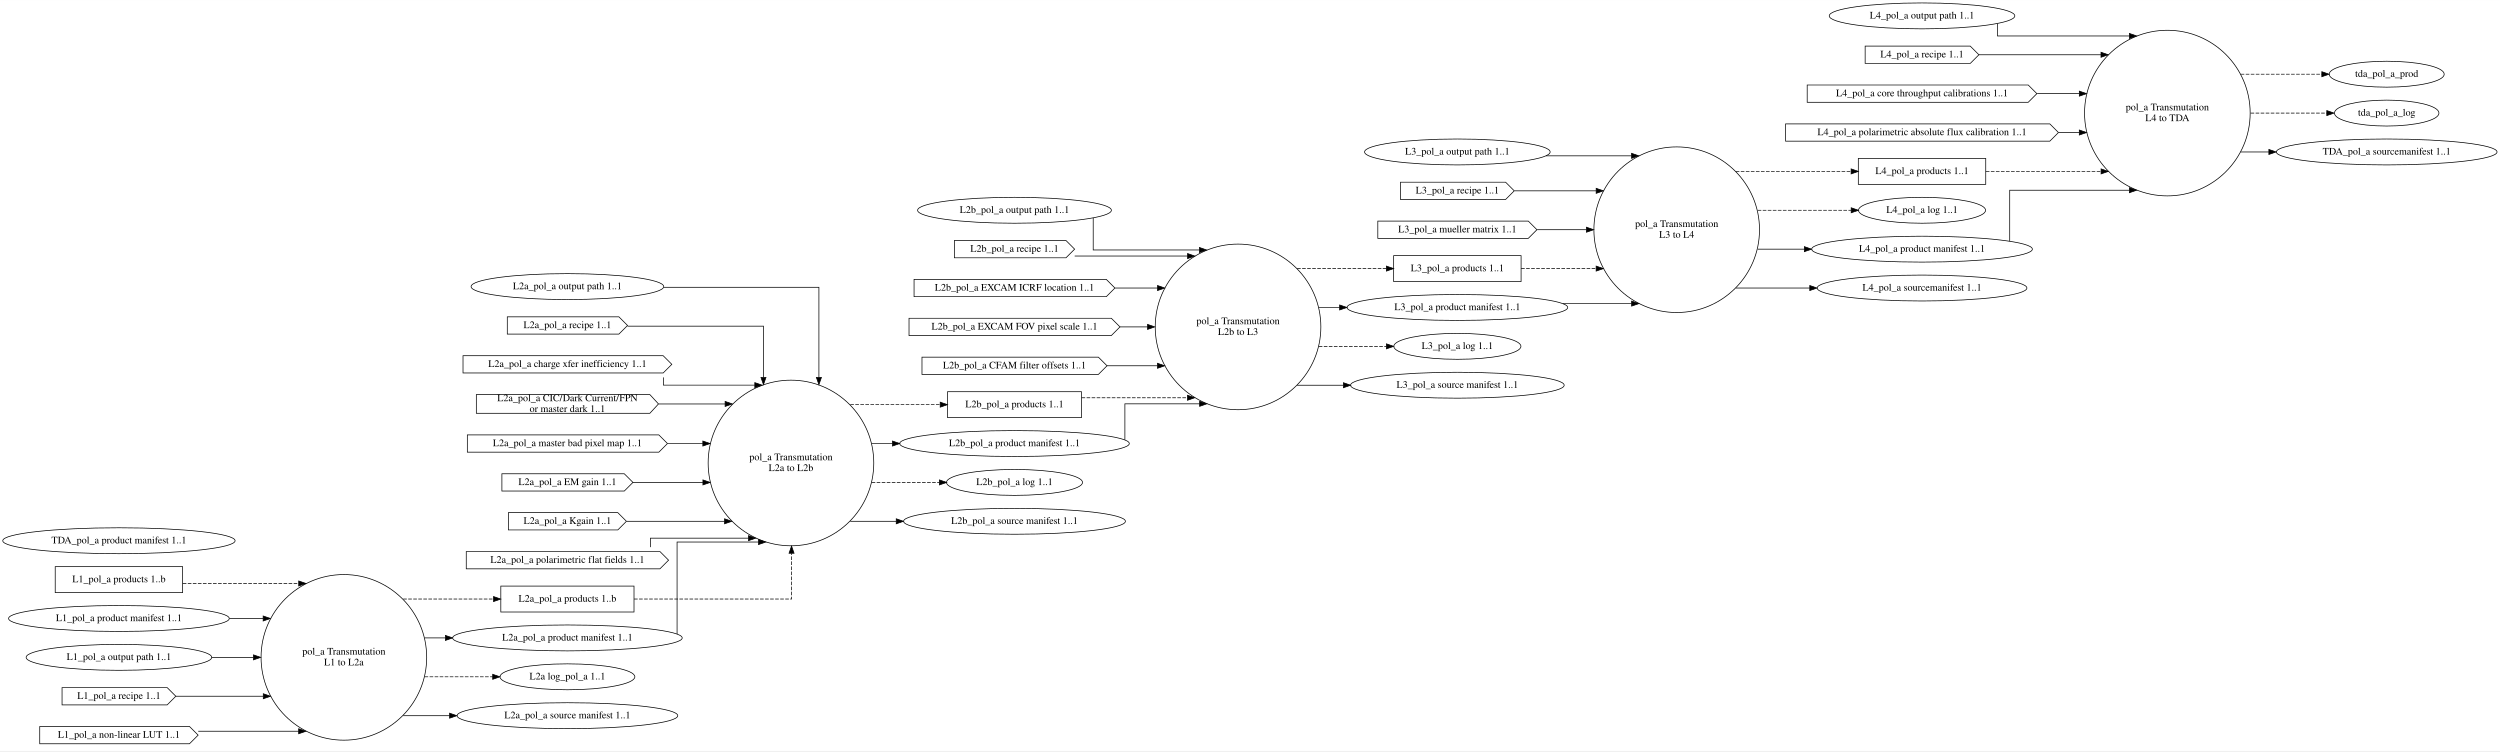
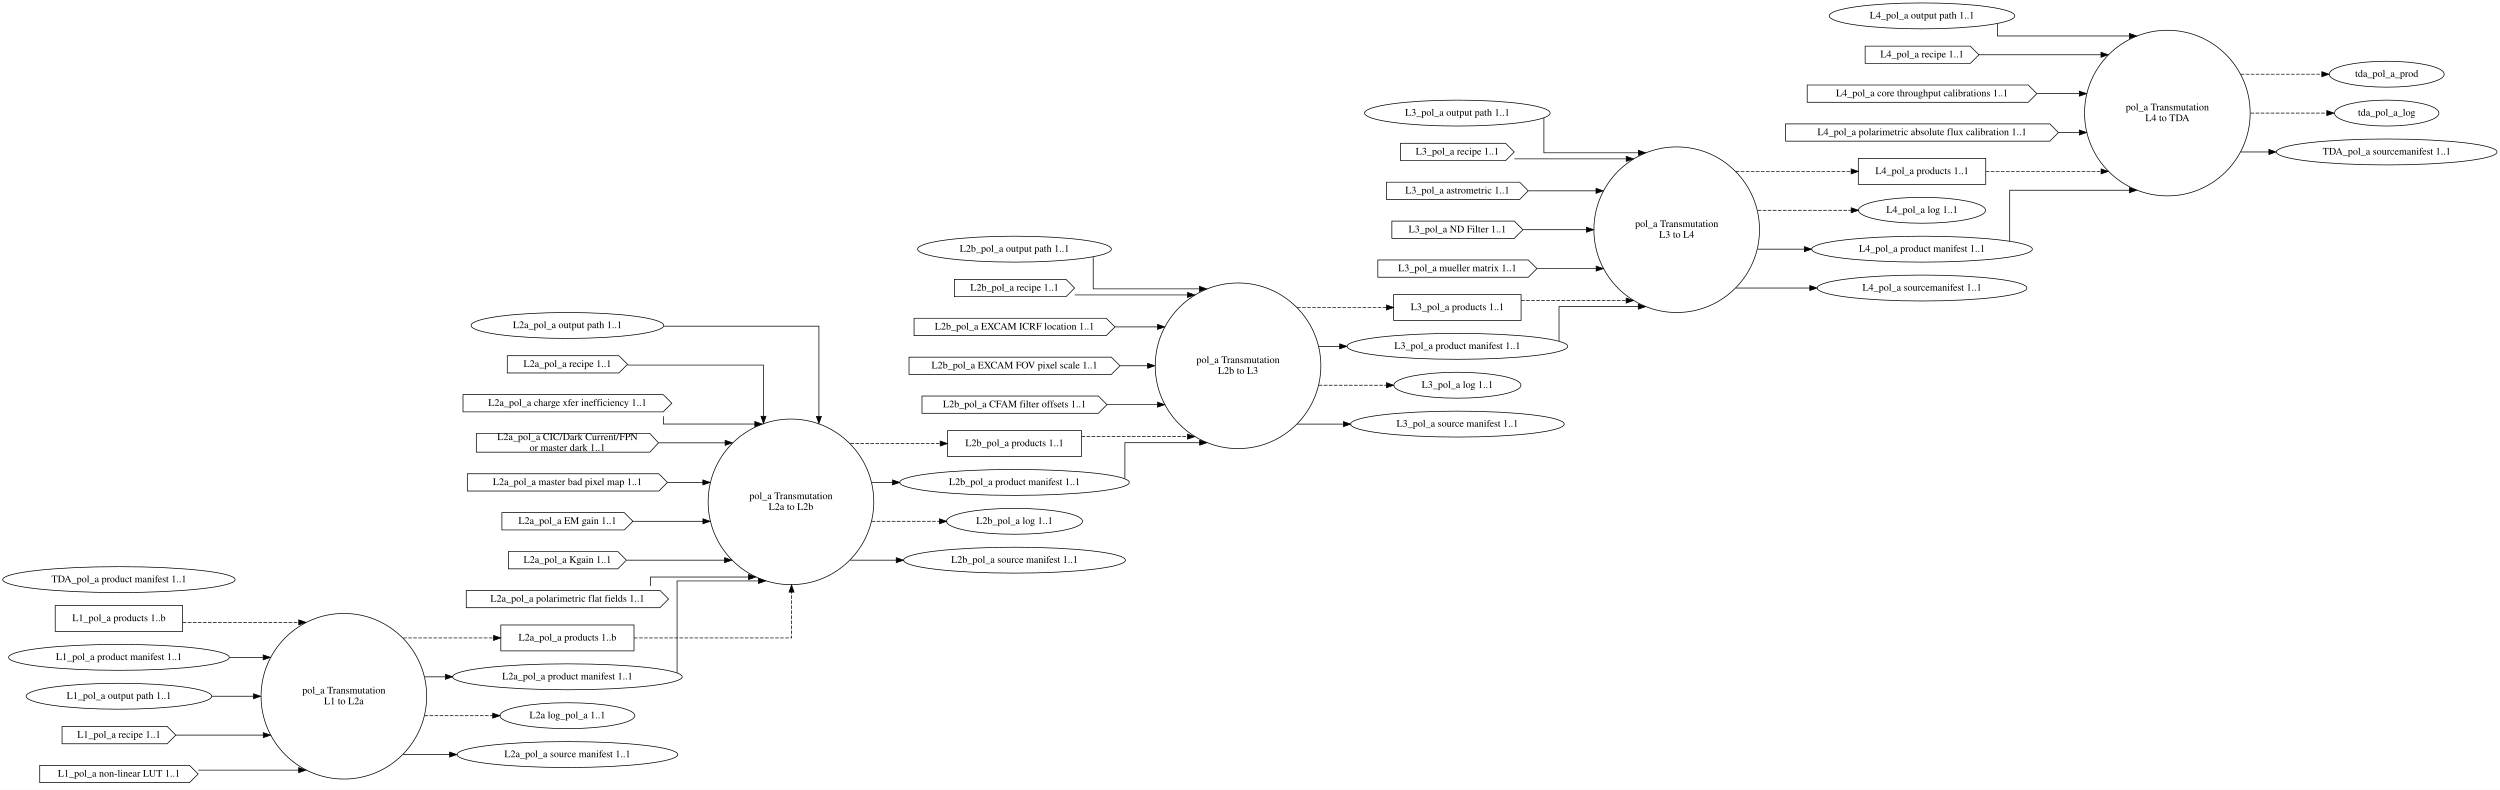
- <svg xmlns="http://www.w3.org/2000/svg" width="3472pt" height="1043pt" viewBox="0.00 0.00 3472.44 1043.00">
-   <g id="graph0" class="graph" transform="scale(1 1) rotate(0) translate(4 1039)">
-     <polygon fill="white" stroke="transparent" points="-4,4 -4,-1039 3468.44,-1039 3468.44,4 -4,4" />
+ <svg xmlns="http://www.w3.org/2000/svg" width="3472pt" height="1097pt" viewBox="0.00 0.00 3472.44 1097.00">
+   <g id="graph0" class="graph" transform="scale(1 1) rotate(0) translate(4 1093)">
+     <polygon fill="white" stroke="transparent" points="-4,4 -4,-1093 3468.44,-1093 3468.44,4 -4,4" />
    <g id="node1" class="node">
      <ellipse fill="none" stroke="black" cx="473.63" cy="-126" rx="115.02" ry="115.02" />
      <text text-anchor="middle" x="473.63" y="-129.8" font-family="Times,serif" font-size="14.00">pol_a Transmutation</text>
      <text text-anchor="middle" x="473.63" y="-114.8" font-family="Times,serif" font-size="14.00">L1 to L2a</text>
    </g>
    <g id="node11" class="node">
      <polygon fill="none" stroke="black" points="876.62,-225 691.62,-225 691.62,-189 876.62,-189 876.62,-225" />
      <text text-anchor="middle" x="784.12" y="-203.3" font-family="Times,serif" font-size="14.00">L2a_pol_a products 1..b</text>
    </g>
    <g id="edge6" class="edge">
      <path fill="none" stroke="black" stroke-dasharray="5,2" d="M556.02,-207C556.02,-207 681.48,-207 681.48,-207" />
      <polygon fill="black" stroke="black" points="681.48,-210.5 691.48,-207 681.48,-203.5 681.48,-210.5" />
    </g>
    <g id="node12" class="node">
      <ellipse fill="none" stroke="black" cx="784.12" cy="-153" rx="159.47" ry="18" />
      <text text-anchor="middle" x="784.12" y="-149.3" font-family="Times,serif" font-size="14.00">L2a_pol_a product manifest 1..1</text>
    </g>
    <g id="edge7" class="edge">
      <path fill="none" stroke="black" d="M585.73,-153C585.73,-153 614.64,-153 614.64,-153" />
      <polygon fill="black" stroke="black" points="614.64,-156.5 624.64,-153 614.64,-149.5 614.64,-156.5" />
    </g>
    <g id="node21" class="node">
      <ellipse fill="none" stroke="black" cx="784.12" cy="-99" rx="93.68" ry="18" />
      <text text-anchor="middle" x="784.12" y="-95.3" font-family="Times,serif" font-size="14.00">L2a log_pol_a 1..1</text>
    </g>
    <g id="edge8" class="edge">
      <path fill="none" stroke="black" stroke-dasharray="5,2" d="M585.73,-99C585.73,-99 680.35,-99 680.35,-99" />
      <polygon fill="black" stroke="black" points="680.35,-102.5 690.35,-99 680.35,-95.5 680.35,-102.5" />
    </g>
-     <g id="node46" class="node">
+     <g id="node48" class="node">
      <ellipse fill="none" stroke="black" cx="784.12" cy="-45" rx="153.27" ry="18" />
      <text text-anchor="middle" x="784.12" y="-41.3" font-family="Times,serif" font-size="14.00">L2a_pol_a source manifest 1..1</text>
    </g>
-     <g id="edge48" class="edge">
+     <g id="edge50" class="edge">
      <path fill="none" stroke="black" d="M556.02,-45C556.02,-45 620.47,-45 620.47,-45" />
      <polygon fill="black" stroke="black" points="620.47,-48.5 630.47,-45 620.47,-41.5 620.47,-48.5" />
    </g>
    <g id="node2" class="node">
      <ellipse fill="none" stroke="black" cx="1094.62" cy="-396" rx="115.02" ry="115.02" />
      <text text-anchor="middle" x="1094.62" y="-399.8" font-family="Times,serif" font-size="14.00">pol_a Transmutation</text>
      <text text-anchor="middle" x="1094.62" y="-384.8" font-family="Times,serif" font-size="14.00">L2a to L2b</text>
    </g>
    <g id="node22" class="node">
      <polygon fill="none" stroke="black" points="1498.11,-495 1312.11,-495 1312.11,-459 1498.11,-459 1498.11,-495" />
      <text text-anchor="middle" x="1405.11" y="-473.3" font-family="Times,serif" font-size="14.00">L2b_pol_a products 1..1</text>
    </g>
    <g id="edge18" class="edge">
      <path fill="none" stroke="black" stroke-dasharray="5,2" d="M1177.01,-477C1177.01,-477 1301.91,-477 1301.91,-477" />
      <polygon fill="black" stroke="black" points="1301.91,-480.5 1311.91,-477 1301.91,-473.5 1301.91,-480.5" />
    </g>
    <g id="node23" class="node">
      <ellipse fill="none" stroke="black" cx="1405.11" cy="-423" rx="159.47" ry="18" />
      <text text-anchor="middle" x="1405.11" y="-419.3" font-family="Times,serif" font-size="14.00">L2b_pol_a product manifest 1..1</text>
    </g>
    <g id="edge19" class="edge">
      <path fill="none" stroke="black" d="M1206.71,-423C1206.71,-423 1235.63,-423 1235.63,-423" />
      <polygon fill="black" stroke="black" points="1235.63,-426.5 1245.63,-423 1235.63,-419.5 1235.63,-426.5" />
    </g>
    <g id="node29" class="node">
      <ellipse fill="none" stroke="black" cx="1405.11" cy="-369" rx="94.48" ry="18" />
      <text text-anchor="middle" x="1405.11" y="-365.3" font-family="Times,serif" font-size="14.00">L2b_pol_a log 1..1</text>
    </g>
    <g id="edge20" class="edge">
      <path fill="none" stroke="black" stroke-dasharray="5,2" d="M1206.71,-369C1206.71,-369 1300.83,-369 1300.83,-369" />
      <polygon fill="black" stroke="black" points="1300.83,-372.5 1310.83,-369 1300.83,-365.5 1300.83,-372.5" />
    </g>
-     <g id="node47" class="node">
+     <g id="node49" class="node">
      <ellipse fill="none" stroke="black" cx="1405.11" cy="-315" rx="154.07" ry="18" />
      <text text-anchor="middle" x="1405.11" y="-311.3" font-family="Times,serif" font-size="14.00">L2b_pol_a source manifest 1..1</text>
    </g>
-     <g id="edge49" class="edge">
+     <g id="edge51" class="edge">
      <path fill="none" stroke="black" d="M1177.01,-315C1177.01,-315 1240.86,-315 1240.86,-315" />
      <polygon fill="black" stroke="black" points="1240.86,-318.5 1250.86,-315 1240.86,-311.5 1240.86,-318.5" />
    </g>
    <g id="node3" class="node">
      <ellipse fill="none" stroke="black" cx="1715.61" cy="-585" rx="115.02" ry="115.02" />
      <text text-anchor="middle" x="1715.61" y="-588.8" font-family="Times,serif" font-size="14.00">pol_a Transmutation</text>
      <text text-anchor="middle" x="1715.61" y="-573.8" font-family="Times,serif" font-size="14.00">L2b to L3</text>
    </g>
    <g id="node30" class="node">
      <polygon fill="none" stroke="black" points="2108.75,-684 1931.75,-684 1931.75,-648 2108.75,-648 2108.75,-684" />
      <text text-anchor="middle" x="2020.25" y="-662.3" font-family="Times,serif" font-size="14.00">L3_pol_a products 1..1</text>
    </g>
    <g id="edge29" class="edge">
      <path fill="none" stroke="black" stroke-dasharray="5,2" d="M1797.65,-666C1797.65,-666 1921.65,-666 1921.65,-666" />
      <polygon fill="black" stroke="black" points="1921.65,-669.5 1931.65,-666 1921.65,-662.5 1921.65,-669.5" />
    </g>
    <g id="node32" class="node">
      <ellipse fill="none" stroke="black" cx="2020.25" cy="-612" rx="153.27" ry="18" />
      <text text-anchor="middle" x="2020.25" y="-608.3" font-family="Times,serif" font-size="14.00">L3_pol_a product manifest 1..1</text>
    </g>
    <g id="edge30" class="edge">
      <path fill="none" stroke="black" d="M1827.75,-612C1827.75,-612 1856.74,-612 1856.74,-612" />
      <polygon fill="black" stroke="black" points="1856.74,-615.5 1866.74,-612 1856.74,-608.5 1856.74,-615.5" />
    </g>
-     <g id="node35" class="node">
+     <g id="node37" class="node">
      <ellipse fill="none" stroke="black" cx="2020.25" cy="-558" rx="88.28" ry="18" />
      <text text-anchor="middle" x="2020.25" y="-554.3" font-family="Times,serif" font-size="14.00">L3_pol_a log 1..1</text>
    </g>
    <g id="edge31" class="edge">
      <path fill="none" stroke="black" stroke-dasharray="5,2" d="M1827.75,-558C1827.75,-558 1921.69,-558 1921.69,-558" />
      <polygon fill="black" stroke="black" points="1921.69,-561.5 1931.69,-558 1921.69,-554.5 1921.69,-561.5" />
    </g>
-     <g id="node48" class="node">
+     <g id="node50" class="node">
      <ellipse fill="none" stroke="black" cx="2020.25" cy="-504" rx="148.37" ry="18" />
      <text text-anchor="middle" x="2020.25" y="-500.3" font-family="Times,serif" font-size="14.00">L3_pol_a source manifest 1..1</text>
    </g>
-     <g id="edge50" class="edge">
+     <g id="edge52" class="edge">
      <path fill="none" stroke="black" d="M1797.65,-504C1797.65,-504 1861.97,-504 1861.97,-504" />
      <polygon fill="black" stroke="black" points="1861.97,-507.5 1871.97,-504 1861.97,-500.5 1861.97,-507.5" />
    </g>
    <g id="node4" class="node">
-       <ellipse fill="none" stroke="black" cx="2324.9" cy="-720" rx="115.02" ry="115.02" />
-       <text text-anchor="middle" x="2324.9" y="-723.8" font-family="Times,serif" font-size="14.00">pol_a Transmutation</text>
-       <text text-anchor="middle" x="2324.9" y="-708.8" font-family="Times,serif" font-size="14.00">L3 to L4</text>
-     </g>
-     <g id="node36" class="node">
-       <polygon fill="none" stroke="black" points="2754.15,-819 2577.15,-819 2577.15,-783 2754.15,-783 2754.15,-819" />
-       <text text-anchor="middle" x="2665.65" y="-797.3" font-family="Times,serif" font-size="14.00">L4_pol_a products 1..1</text>
-     </g>
-     <g id="edge37" class="edge">
-       <path fill="none" stroke="black" stroke-dasharray="5,2" d="M2406.95,-801C2406.95,-801 2567.15,-801 2567.15,-801" />
-       <polygon fill="black" stroke="black" points="2567.15,-804.5 2577.15,-801 2567.15,-797.5 2567.15,-804.5" />
-     </g>
-     <g id="node37" class="node">
-       <ellipse fill="none" stroke="black" cx="2665.65" cy="-747" rx="88.28" ry="18" />
-       <text text-anchor="middle" x="2665.65" y="-743.3" font-family="Times,serif" font-size="14.00">L4_pol_a log 1..1</text>
-     </g>
-     <g id="edge38" class="edge">
-       <path fill="none" stroke="black" stroke-dasharray="5,2" d="M2437.42,-747C2437.42,-747 2567.26,-747 2567.26,-747" />
-       <polygon fill="black" stroke="black" points="2567.26,-750.5 2577.26,-747 2567.26,-743.5 2567.26,-750.5" />
+       <ellipse fill="none" stroke="black" cx="2324.9" cy="-774" rx="115.02" ry="115.02" />
+       <text text-anchor="middle" x="2324.9" y="-777.8" font-family="Times,serif" font-size="14.00">pol_a Transmutation</text>
+       <text text-anchor="middle" x="2324.9" y="-762.8" font-family="Times,serif" font-size="14.00">L3 to L4</text>
    </g>
    <g id="node38" class="node">
-       <ellipse fill="none" stroke="black" cx="2665.65" cy="-693" rx="153.27" ry="18" />
-       <text text-anchor="middle" x="2665.65" y="-689.3" font-family="Times,serif" font-size="14.00">L4_pol_a product manifest 1..1</text>
+       <polygon fill="none" stroke="black" points="2754.15,-873 2577.15,-873 2577.15,-837 2754.15,-837 2754.15,-873" />
+       <text text-anchor="middle" x="2665.65" y="-851.3" font-family="Times,serif" font-size="14.00">L4_pol_a products 1..1</text>
    </g>
    <g id="edge39" class="edge">
-       <path fill="none" stroke="black" d="M2437.42,-693C2437.42,-693 2502.2,-693 2502.2,-693" />
-       <polygon fill="black" stroke="black" points="2502.2,-696.5 2512.2,-693 2502.2,-689.5 2502.2,-696.5" />
-     </g>
-     <g id="node49" class="node">
-       <ellipse fill="none" stroke="black" cx="2665.65" cy="-639" rx="145.67" ry="18" />
-       <text text-anchor="middle" x="2665.65" y="-635.3" font-family="Times,serif" font-size="14.00">L4_pol_a sourcemanifest 1..1</text>
-     </g>
-     <g id="edge51" class="edge">
-       <path fill="none" stroke="black" d="M2406.95,-639C2406.95,-639 2509.73,-639 2509.73,-639" />
-       <polygon fill="black" stroke="black" points="2509.73,-642.5 2519.73,-639 2509.73,-635.5 2509.73,-642.5" />
+       <path fill="none" stroke="black" stroke-dasharray="5,2" d="M2406.95,-855C2406.95,-855 2567.15,-855 2567.15,-855" />
+       <polygon fill="black" stroke="black" points="2567.15,-858.5 2577.15,-855 2567.15,-851.5 2567.15,-858.5" />
+     </g>
+     <g id="node39" class="node">
+       <ellipse fill="none" stroke="black" cx="2665.65" cy="-801" rx="88.28" ry="18" />
+       <text text-anchor="middle" x="2665.65" y="-797.3" font-family="Times,serif" font-size="14.00">L4_pol_a log 1..1</text>
+     </g>
+     <g id="edge40" class="edge">
+       <path fill="none" stroke="black" stroke-dasharray="5,2" d="M2437.42,-801C2437.42,-801 2567.26,-801 2567.26,-801" />
+       <polygon fill="black" stroke="black" points="2567.26,-804.5 2577.26,-801 2567.26,-797.5 2567.26,-804.5" />
+     </g>
+     <g id="node40" class="node">
+       <ellipse fill="none" stroke="black" cx="2665.65" cy="-747" rx="153.27" ry="18" />
+       <text text-anchor="middle" x="2665.65" y="-743.3" font-family="Times,serif" font-size="14.00">L4_pol_a product manifest 1..1</text>
+     </g>
+     <g id="edge41" class="edge">
+       <path fill="none" stroke="black" d="M2437.42,-747C2437.42,-747 2502.2,-747 2502.2,-747" />
+       <polygon fill="black" stroke="black" points="2502.2,-750.5 2512.2,-747 2502.2,-743.5 2502.2,-750.5" />
+     </g>
+     <g id="node51" class="node">
+       <ellipse fill="none" stroke="black" cx="2665.65" cy="-693" rx="145.67" ry="18" />
+       <text text-anchor="middle" x="2665.65" y="-689.3" font-family="Times,serif" font-size="14.00">L4_pol_a sourcemanifest 1..1</text>
+     </g>
+     <g id="edge53" class="edge">
+       <path fill="none" stroke="black" d="M2406.95,-693C2406.95,-693 2509.73,-693 2509.73,-693" />
+       <polygon fill="black" stroke="black" points="2509.73,-696.5 2519.73,-693 2509.73,-689.5 2509.73,-696.5" />
    </g>
    <g id="node5" class="node">
-       <ellipse fill="none" stroke="black" cx="3006.41" cy="-882" rx="115.02" ry="115.02" />
-       <text text-anchor="middle" x="3006.41" y="-885.8" font-family="Times,serif" font-size="14.00">pol_a Transmutation</text>
-       <text text-anchor="middle" x="3006.41" y="-870.8" font-family="Times,serif" font-size="14.00">L4 to TDA</text>
-     </g>
-     <g id="node44" class="node">
-       <ellipse fill="none" stroke="black" cx="3311.06" cy="-936" rx="79.89" ry="18" />
-       <text text-anchor="middle" x="3311.06" y="-932.3" font-family="Times,serif" font-size="14.00">tda_pol_a_prod</text>
-     </g>
-     <g id="edge46" class="edge">
-       <path fill="none" stroke="black" stroke-dasharray="5,2" d="M3108.28,-936C3108.28,-936 3220.97,-936 3220.97,-936" />
-       <polygon fill="black" stroke="black" points="3220.97,-939.5 3230.97,-936 3220.97,-932.5 3220.97,-939.5" />
-     </g>
-     <g id="node45" class="node">
-       <ellipse fill="none" stroke="black" cx="3311.06" cy="-882" rx="72.59" ry="18" />
-       <text text-anchor="middle" x="3311.06" y="-878.3" font-family="Times,serif" font-size="14.00">tda_pol_a_log</text>
-     </g>
-     <g id="edge47" class="edge">
-       <path fill="none" stroke="black" stroke-dasharray="5,2" d="M3122.02,-882C3122.02,-882 3227.87,-882 3227.87,-882" />
-       <polygon fill="black" stroke="black" points="3227.87,-885.5 3237.87,-882 3227.87,-878.5 3227.87,-885.5" />
-     </g>
-     <g id="node50" class="node">
-       <ellipse fill="none" stroke="black" cx="3311.06" cy="-828" rx="153.27" ry="18" />
-       <text text-anchor="middle" x="3311.06" y="-824.3" font-family="Times,serif" font-size="14.00">TDA_pol_a sourcemanifest 1..1</text>
-     </g>
-     <g id="edge52" class="edge">
-       <path fill="none" stroke="black" d="M3108.28,-828C3108.28,-828 3147.42,-828 3147.42,-828" />
-       <polygon fill="black" stroke="black" points="3147.42,-831.5 3157.42,-828 3147.42,-824.5 3147.42,-831.5" />
+       <ellipse fill="none" stroke="black" cx="3006.41" cy="-936" rx="115.02" ry="115.02" />
+       <text text-anchor="middle" x="3006.41" y="-939.8" font-family="Times,serif" font-size="14.00">pol_a Transmutation</text>
+       <text text-anchor="middle" x="3006.41" y="-924.8" font-family="Times,serif" font-size="14.00">L4 to TDA</text>
+     </g>
+     <g id="node46" class="node">
+       <ellipse fill="none" stroke="black" cx="3311.06" cy="-990" rx="79.89" ry="18" />
+       <text text-anchor="middle" x="3311.06" y="-986.3" font-family="Times,serif" font-size="14.00">tda_pol_a_prod</text>
+     </g>
+     <g id="edge48" class="edge">
+       <path fill="none" stroke="black" stroke-dasharray="5,2" d="M3108.28,-990C3108.28,-990 3220.97,-990 3220.97,-990" />
+       <polygon fill="black" stroke="black" points="3220.97,-993.5 3230.97,-990 3220.97,-986.5 3220.97,-993.5" />
+     </g>
+     <g id="node47" class="node">
+       <ellipse fill="none" stroke="black" cx="3311.06" cy="-936" rx="72.59" ry="18" />
+       <text text-anchor="middle" x="3311.06" y="-932.3" font-family="Times,serif" font-size="14.00">tda_pol_a_log</text>
+     </g>
+     <g id="edge49" class="edge">
+       <path fill="none" stroke="black" stroke-dasharray="5,2" d="M3122.02,-936C3122.02,-936 3227.87,-936 3227.87,-936" />
+       <polygon fill="black" stroke="black" points="3227.87,-939.5 3237.87,-936 3227.87,-932.5 3227.87,-939.5" />
+     </g>
+     <g id="node52" class="node">
+       <ellipse fill="none" stroke="black" cx="3311.06" cy="-882" rx="153.27" ry="18" />
+       <text text-anchor="middle" x="3311.06" y="-878.3" font-family="Times,serif" font-size="14.00">TDA_pol_a sourcemanifest 1..1</text>
+     </g>
+     <g id="edge54" class="edge">
+       <path fill="none" stroke="black" d="M3108.28,-882C3108.28,-882 3147.42,-882 3147.42,-882" />
+       <polygon fill="black" stroke="black" points="3147.42,-885.5 3157.42,-882 3147.42,-878.5 3147.42,-885.5" />
    </g>
    <g id="node6" class="node">
      <polygon fill="none" stroke="black" points="249.69,-252 72.69,-252 72.69,-216 249.69,-216 249.69,-252" />
      <text text-anchor="middle" x="161.19" y="-230.3" font-family="Times,serif" font-size="14.00">L1_pol_a products 1..b</text>
    </g>
    <g id="edge1" class="edge">
      <path fill="none" stroke="black" stroke-dasharray="5,2" d="M249.88,-228.63C249.88,-228.63 410.93,-228.63 410.93,-228.63" />
      <polygon fill="black" stroke="black" points="410.93,-232.13 420.93,-228.63 410.93,-225.13 410.93,-232.13" />
    </g>
    <g id="node7" class="node">
      <ellipse fill="none" stroke="black" cx="161.19" cy="-180" rx="153.27" ry="18" />
      <text text-anchor="middle" x="161.19" y="-176.3" font-family="Times,serif" font-size="14.00">L1_pol_a product manifest 1..1</text>
    </g>
    <g id="edge2" class="edge">
      <path fill="none" stroke="black" d="M314.66,-180C314.66,-180 361.52,-180 361.52,-180" />
      <polygon fill="black" stroke="black" points="361.52,-183.5 371.52,-180 361.52,-176.5 361.52,-183.5" />
    </g>
    <g id="node8" class="node">
      <ellipse fill="none" stroke="black" cx="161.19" cy="-126" rx="128.88" ry="18" />
      <text text-anchor="middle" x="161.19" y="-122.3" font-family="Times,serif" font-size="14.00">L1_pol_a output path 1..1</text>
    </g>
    <g id="edge3" class="edge">
      <path fill="none" stroke="black" d="M290.07,-126C290.07,-126 348.04,-126 348.04,-126" />
      <polygon fill="black" stroke="black" points="348.04,-129.5 358.04,-126 348.04,-122.5 348.04,-129.5" />
    </g>
    <g id="node9" class="node">
      <polygon fill="none" stroke="black" points="228.19,-84 82.19,-84 82.19,-60 228.19,-60 240.19,-72 228.19,-84" />
      <text text-anchor="middle" x="161.19" y="-68.3" font-family="Times,serif" font-size="14.00">L1_pol_a recipe 1..1</text>
    </g>
    <g id="edge4" class="edge">
      <path fill="none" stroke="black" d="M240.43,-72C240.43,-72 361.7,-72 361.7,-72" />
      <polygon fill="black" stroke="black" points="361.7,-75.5 371.7,-72 361.7,-68.5 361.7,-75.5" />
    </g>
    <g id="node10" class="node">
      <polygon fill="none" stroke="black" points="259.19,-30 51.19,-30 51.19,-6 259.19,-6 271.19,-18 259.19,-30" />
      <text text-anchor="middle" x="161.19" y="-14.3" font-family="Times,serif" font-size="14.00">L1_pol_a non-linear LUT 1..1</text>
    </g>
    <g id="edge5" class="edge">
      <path fill="none" stroke="black" d="M271.34,-23.37C271.34,-23.37 410.83,-23.37 410.83,-23.37" />
      <polygon fill="black" stroke="black" points="410.83,-26.87 420.83,-23.37 410.83,-19.87 410.83,-26.87" />
    </g>
    <g id="edge9" class="edge">
      <path fill="none" stroke="black" stroke-dasharray="5,2" d="M876.69,-207C968.46,-207 1095.44,-207 1095.44,-207 1095.44,-207 1095.44,-270.61 1095.44,-270.61" />
      <polygon fill="black" stroke="black" points="1091.94,-270.61 1095.44,-280.61 1098.94,-270.61 1091.94,-270.61" />
    </g>
    <g id="edge21" class="edge">
      <path fill="none" stroke="black" d="M936.44,-158.38C936.44,-183.3 936.44,-286.16 936.44,-286.16 936.44,-286.16 1049.51,-286.16 1049.51,-286.16" />
      <polygon fill="black" stroke="black" points="1049.51,-289.66 1059.51,-286.16 1049.51,-282.66 1049.51,-289.66" />
    </g>
    <g id="node13" class="node">
      <ellipse fill="none" stroke="black" cx="784.12" cy="-641" rx="133.78" ry="18" />
      <text text-anchor="middle" x="784.12" y="-637.3" font-family="Times,serif" font-size="14.00">L2a_pol_a output path 1..1</text>
    </g>
    <g id="edge10" class="edge">
      <path fill="none" stroke="black" d="M918.18,-640C1016.69,-640 1133.44,-640 1133.44,-640 1133.44,-640 1133.44,-514.8 1133.44,-514.8" />
      <polygon fill="black" stroke="black" points="1136.94,-514.8 1133.44,-504.8 1129.94,-514.8 1136.94,-514.8" />
    </g>
    <g id="node14" class="node">
      <polygon fill="none" stroke="black" points="855.62,-599 700.62,-599 700.62,-575 855.62,-575 867.62,-587 855.62,-599" />
      <text text-anchor="middle" x="784.12" y="-583.3" font-family="Times,serif" font-size="14.00">L2a_pol_a recipe 1..1</text>
    </g>
    <g id="edge11" class="edge">
      <path fill="none" stroke="black" d="M867.68,-586C947.73,-586 1056.44,-586 1056.44,-586 1056.44,-586 1056.44,-514.87 1056.44,-514.87" />
      <polygon fill="black" stroke="black" points="1059.94,-514.87 1056.44,-504.87 1052.94,-514.87 1059.94,-514.87" />
    </g>
    <g id="node15" class="node">
      <polygon fill="none" stroke="black" points="917.12,-545 639.12,-545 639.12,-521 917.12,-521 929.12,-533 917.12,-545" />
      <text text-anchor="middle" x="784.12" y="-529.3" font-family="Times,serif" font-size="14.00">L2a_pol_a charge xfer inefficiency 1..1</text>
    </g>
    <g id="edge12" class="edge">
      <path fill="none" stroke="black" d="M917.44,-514.88C917.44,-509.08 917.44,-504.13 917.44,-504.13 917.44,-504.13 1044.41,-504.13 1044.41,-504.13" />
      <polygon fill="black" stroke="black" points="1044.41,-507.63 1054.41,-504.13 1044.41,-500.63 1044.41,-507.63" />
    </g>
    <g id="node16" class="node">
      <polygon fill="none" stroke="black" points="898.62,-491 657.62,-491 657.62,-465 898.62,-465 910.62,-478 898.62,-491" />
      <text text-anchor="middle" x="784.12" y="-481.8" font-family="Times,serif" font-size="14.00">L2a_pol_a CIC/Dark Current/FPN</text>
      <text text-anchor="middle" x="784.12" y="-466.8" font-family="Times,serif" font-size="14.00"> or master dark 1..1</text>
    </g>
    <g id="edge13" class="edge">
      <path fill="none" stroke="black" d="M910.86,-478C910.86,-478 1003.18,-478 1003.18,-478" />
      <polygon fill="black" stroke="black" points="1003.18,-481.5 1013.18,-478 1003.18,-474.5 1003.18,-481.5" />
    </g>
    <g id="node17" class="node">
      <polygon fill="none" stroke="black" points="911.12,-435 645.12,-435 645.12,-411 911.12,-411 923.12,-423 911.12,-435" />
      <text text-anchor="middle" x="784.12" y="-419.3" font-family="Times,serif" font-size="14.00">L2a_pol_a master bad pixel map 1..1</text>
    </g>
    <g id="edge14" class="edge">
      <path fill="none" stroke="black" d="M923.48,-423C923.48,-423 972.23,-423 972.23,-423" />
      <polygon fill="black" stroke="black" points="972.23,-426.5 982.23,-423 972.23,-419.5 972.23,-426.5" />
    </g>
    <g id="node18" class="node">
      <polygon fill="none" stroke="black" points="863.12,-381 693.12,-381 693.12,-357 863.12,-357 875.12,-369 863.12,-381" />
      <text text-anchor="middle" x="784.12" y="-365.3" font-family="Times,serif" font-size="14.00">L2a_pol_a EM gain 1..1</text>
    </g>
    <g id="edge15" class="edge">
      <path fill="none" stroke="black" d="M875.18,-369C875.18,-369 972.35,-369 972.35,-369" />
      <polygon fill="black" stroke="black" points="972.35,-372.5 982.35,-369 972.35,-365.5 972.35,-372.5" />
    </g>
    <g id="node19" class="node">
      <polygon fill="none" stroke="black" points="854.12,-327 702.12,-327 702.12,-303 854.12,-303 866.12,-315 854.12,-327" />
      <text text-anchor="middle" x="784.12" y="-311.3" font-family="Times,serif" font-size="14.00">L2a_pol_a Kgain 1..1</text>
    </g>
    <g id="edge16" class="edge">
      <path fill="none" stroke="black" d="M866.52,-315C866.52,-315 1002.38,-315 1002.38,-315" />
      <polygon fill="black" stroke="black" points="1002.38,-318.5 1012.38,-315 1002.38,-311.5 1002.38,-318.5" />
    </g>
    <g id="node20" class="node">
      <polygon fill="none" stroke="black" points="912.62,-273 643.62,-273 643.62,-249 912.62,-249 924.62,-261 912.62,-273" />
      <text text-anchor="middle" x="784.12" y="-257.3" font-family="Times,serif" font-size="14.00">L2a_pol_a polarimetric flat fields 1..1</text>
    </g>
    <g id="edge17" class="edge">
      <path fill="none" stroke="black" d="M899.44,-279.14C899.44,-285.73 899.44,-291.58 899.44,-291.58 899.44,-291.58 1035.62,-291.58 1035.62,-291.58" />
      <polygon fill="black" stroke="black" points="1035.62,-295.08 1045.62,-291.58 1035.62,-288.08 1035.62,-295.08" />
    </g>
    <g id="edge22" class="edge">
      <path fill="none" stroke="black" stroke-dasharray="5,2" d="M1498.27,-486.58C1498.27,-486.58 1645.35,-486.58 1645.35,-486.58" />
      <polygon fill="black" stroke="black" points="1645.35,-490.08 1655.35,-486.58 1645.35,-483.08 1645.35,-490.08" />
    </g>
    <g id="edge23" class="edge">
      <path fill="none" stroke="black" d="M1558.44,-428.09C1558.44,-441.75 1558.44,-478.16 1558.44,-478.16 1558.44,-478.16 1662.25,-478.16 1662.25,-478.16" />
      <polygon fill="black" stroke="black" points="1662.25,-481.66 1672.25,-478.16 1662.25,-474.66 1662.25,-481.66" />
    </g>
    <g id="node24" class="node">
      <ellipse fill="none" stroke="black" cx="1405.11" cy="-747" rx="134.58" ry="18" />
      <text text-anchor="middle" x="1405.11" y="-743.3" font-family="Times,serif" font-size="14.00">L2b_pol_a output path 1..1</text>
    </g>
    <g id="edge24" class="edge">
      <path fill="none" stroke="black" d="M1514.44,-736.36C1514.44,-720.34 1514.44,-691.84 1514.44,-691.84 1514.44,-691.84 1661.96,-691.84 1661.96,-691.84" />
      <polygon fill="black" stroke="black" points="1661.96,-695.34 1671.96,-691.84 1661.96,-688.34 1661.96,-695.34" />
    </g>
    <g id="node25" class="node">
      <polygon fill="none" stroke="black" points="1476.61,-705 1321.61,-705 1321.61,-681 1476.61,-681 1488.61,-693 1476.61,-705" />
      <text text-anchor="middle" x="1405.11" y="-689.3" font-family="Times,serif" font-size="14.00">L2b_pol_a recipe 1..1</text>
    </g>
    <g id="edge25" class="edge">
      <path fill="none" stroke="black" d="M1488.73,-683.42C1488.73,-683.42 1645.48,-683.42 1645.48,-683.42" />
      <polygon fill="black" stroke="black" points="1645.48,-686.92 1655.48,-683.42 1645.48,-679.92 1645.48,-686.92" />
    </g>
    <g id="node26" class="node">
      <polygon fill="none" stroke="black" points="1532.61,-651 1265.61,-651 1265.61,-627 1532.61,-627 1544.61,-639 1532.61,-651" />
      <text text-anchor="middle" x="1405.11" y="-635.3" font-family="Times,serif" font-size="14.00">L2b_pol_a EXCAM ICRF location 1..1</text>
    </g>
    <g id="edge26" class="edge">
      <path fill="none" stroke="black" d="M1544.92,-639C1544.92,-639 1603.75,-639 1603.75,-639" />
      <polygon fill="black" stroke="black" points="1603.75,-642.5 1613.75,-639 1603.75,-635.5 1603.75,-642.5" />
    </g>
    <g id="node27" class="node">
      <polygon fill="none" stroke="black" points="1539.61,-597 1258.61,-597 1258.61,-573 1539.61,-573 1551.61,-585 1539.61,-597" />
      <text text-anchor="middle" x="1405.11" y="-581.3" font-family="Times,serif" font-size="14.00">L2b_pol_a EXCAM FOV pixel scale 1..1</text>
    </g>
    <g id="edge27" class="edge">
      <path fill="none" stroke="black" d="M1551.72,-585C1551.72,-585 1589.91,-585 1589.91,-585" />
      <polygon fill="black" stroke="black" points="1589.91,-588.5 1599.91,-585 1589.91,-581.5 1589.91,-588.5" />
    </g>
    <g id="node28" class="node">
      <polygon fill="none" stroke="black" points="1521.61,-543 1276.61,-543 1276.61,-519 1521.61,-519 1533.61,-531 1521.61,-543" />
      <text text-anchor="middle" x="1405.11" y="-527.3" font-family="Times,serif" font-size="14.00">L2b_pol_a CFAM filter offsets 1..1</text>
    </g>
    <g id="edge28" class="edge">
      <path fill="none" stroke="black" d="M1533.64,-531C1533.64,-531 1603.7,-531 1603.7,-531" />
      <polygon fill="black" stroke="black" points="1603.7,-534.5 1613.7,-531 1603.7,-527.5 1603.7,-534.5" />
    </g>
    <g id="edge32" class="edge">
-       <path fill="none" stroke="black" stroke-dasharray="5,2" d="M2108.78,-666C2108.78,-666 2213,-666 2213,-666" />
-       <polygon fill="black" stroke="black" points="2213,-669.5 2223,-666 2213,-662.5 2213,-669.5" />
+       <path fill="none" stroke="black" stroke-dasharray="5,2" d="M2108.78,-675.58C2108.78,-675.58 2254.65,-675.58 2254.65,-675.58" />
+       <polygon fill="black" stroke="black" points="2254.65,-679.08 2264.65,-675.58 2254.65,-672.08 2254.65,-679.08" />
    </g>
    <g id="node31" class="node">
-       <ellipse fill="none" stroke="black" cx="2020.25" cy="-828" rx="128.88" ry="18" />
-       <text text-anchor="middle" x="2020.25" y="-824.3" font-family="Times,serif" font-size="14.00">L3_pol_a output path 1..1</text>
+       <ellipse fill="none" stroke="black" cx="2020.25" cy="-936" rx="128.88" ry="18" />
+       <text text-anchor="middle" x="2020.25" y="-932.3" font-family="Times,serif" font-size="14.00">L3_pol_a output path 1..1</text>
    </g>
    <g id="edge34" class="edge">
-       <path fill="none" stroke="black" d="M2143.28,-822.63C2143.28,-822.63 2262.2,-822.63 2262.2,-822.63" />
-       <polygon fill="black" stroke="black" points="2262.2,-826.13 2272.2,-822.63 2262.2,-819.13 2262.2,-826.13" />
+       <path fill="none" stroke="black" d="M2140.44,-929.24C2140.44,-914.51 2140.44,-880.84 2140.44,-880.84 2140.44,-880.84 2271.65,-880.84 2271.65,-880.84" />
+       <polygon fill="black" stroke="black" points="2271.65,-884.34 2281.65,-880.84 2271.65,-877.34 2271.65,-884.34" />
    </g>
    <g id="edge33" class="edge">
-       <path fill="none" stroke="black" d="M2166.77,-617.37C2166.77,-617.37 2262.28,-617.37 2262.28,-617.37" />
-       <polygon fill="black" stroke="black" points="2262.28,-620.87 2272.28,-617.37 2262.28,-613.87 2262.28,-620.87" />
+       <path fill="none" stroke="black" d="M2161.44,-619.21C2161.44,-634.16 2161.44,-667.16 2161.44,-667.16 2161.44,-667.16 2271.52,-667.16 2271.52,-667.16" />
+       <polygon fill="black" stroke="black" points="2271.52,-670.66 2281.52,-667.16 2271.52,-663.66 2271.52,-670.66" />
    </g>
    <g id="node33" class="node">
-       <polygon fill="none" stroke="black" points="2087.25,-786 1941.25,-786 1941.25,-762 2087.25,-762 2099.25,-774 2087.25,-786" />
-       <text text-anchor="middle" x="2020.25" y="-770.3" font-family="Times,serif" font-size="14.00">L3_pol_a recipe 1..1</text>
+       <polygon fill="none" stroke="black" points="2087.25,-894 1941.25,-894 1941.25,-870 2087.25,-870 2099.25,-882 2087.25,-894" />
+       <text text-anchor="middle" x="2020.25" y="-878.3" font-family="Times,serif" font-size="14.00">L3_pol_a recipe 1..1</text>
    </g>
    <g id="edge35" class="edge">
-       <path fill="none" stroke="black" d="M2099.5,-774C2099.5,-774 2213.05,-774 2213.05,-774" />
-       <polygon fill="black" stroke="black" points="2213.05,-777.5 2223.05,-774 2213.05,-770.5 2213.05,-777.5" />
+       <path fill="none" stroke="black" d="M2099.5,-872.42C2099.5,-872.42 2254.81,-872.42 2254.81,-872.42" />
+       <polygon fill="black" stroke="black" points="2254.81,-875.92 2264.81,-872.42 2254.81,-868.92 2254.81,-875.92" />
    </g>
    <g id="node34" class="node">
+       <polygon fill="none" stroke="black" points="2106.75,-840 1921.75,-840 1921.75,-816 2106.75,-816 2118.75,-828 2106.75,-840" />
+       <text text-anchor="middle" x="2020.25" y="-824.3" font-family="Times,serif" font-size="14.00">L3_pol_a astrometric 1..1</text>
+     </g>
+     <g id="edge36" class="edge">
+       <path fill="none" stroke="black" d="M2119.16,-828C2119.16,-828 2212.82,-828 2212.82,-828" />
+       <polygon fill="black" stroke="black" points="2212.82,-831.5 2222.82,-828 2212.82,-824.5 2212.82,-831.5" />
+     </g>
+     <g id="node35" class="node">
+       <polygon fill="none" stroke="black" points="2099.25,-786 1929.25,-786 1929.25,-762 2099.25,-762 2111.25,-774 2099.25,-786" />
+       <text text-anchor="middle" x="2020.25" y="-770.3" font-family="Times,serif" font-size="14.00">L3_pol_a ND Filter 1..1</text>
+     </g>
+     <g id="edge37" class="edge">
+       <path fill="none" stroke="black" d="M2111.66,-774C2111.66,-774 2199.5,-774 2199.5,-774" />
+       <polygon fill="black" stroke="black" points="2199.5,-777.5 2209.5,-774 2199.5,-770.5 2199.5,-777.5" />
+     </g>
+     <g id="node36" class="node">
      <polygon fill="none" stroke="black" points="2118.75,-732 1909.75,-732 1909.75,-708 2118.75,-708 2130.75,-720 2118.75,-732" />
      <text text-anchor="middle" x="2020.25" y="-716.3" font-family="Times,serif" font-size="14.00">L3_pol_a mueller matrix 1..1</text>
    </g>
-     <g id="edge36" class="edge">
-       <path fill="none" stroke="black" d="M2131.1,-720C2131.1,-720 2199.52,-720 2199.52,-720" />
-       <polygon fill="black" stroke="black" points="2199.52,-723.5 2209.52,-720 2199.52,-716.5 2199.52,-723.5" />
-     </g>
-     <g id="edge40" class="edge">
-       <path fill="none" stroke="black" stroke-dasharray="5,2" d="M2754.3,-801C2754.3,-801 2914.35,-801 2914.35,-801" />
-       <polygon fill="black" stroke="black" points="2914.35,-804.5 2924.35,-801 2914.35,-797.5 2914.35,-804.5" />
-     </g>
-     <g id="edge41" class="edge">
-       <path fill="none" stroke="black" d="M2787.44,-704.04C2787.44,-726.39 2787.44,-774.87 2787.44,-774.87 2787.44,-774.87 2953.67,-774.87 2953.67,-774.87" />
-       <polygon fill="black" stroke="black" points="2953.67,-778.37 2963.67,-774.87 2953.67,-771.37 2953.67,-778.37" />
-     </g>
-     <g id="node39" class="node">
-       <ellipse fill="none" stroke="black" cx="2665.65" cy="-1017" rx="128.88" ry="18" />
-       <text text-anchor="middle" x="2665.65" y="-1013.3" font-family="Times,serif" font-size="14.00">L4_pol_a output path 1..1</text>
+     <g id="edge38" class="edge">
+       <path fill="none" stroke="black" d="M2131.1,-720C2131.1,-720 2212.99,-720 2212.99,-720" />
+       <polygon fill="black" stroke="black" points="2212.99,-723.5 2222.99,-720 2212.99,-716.5 2212.99,-723.5" />
    </g>
    <g id="edge42" class="edge">
-       <path fill="none" stroke="black" d="M2770.44,-1006.3C2770.44,-998.44 2770.44,-989.13 2770.44,-989.13 2770.44,-989.13 2953.68,-989.13 2953.68,-989.13" />
-       <polygon fill="black" stroke="black" points="2953.68,-992.63 2963.68,-989.13 2953.68,-985.63 2953.68,-992.63" />
-     </g>
-     <g id="node40" class="node">
-       <polygon fill="none" stroke="black" points="2732.65,-975 2586.65,-975 2586.65,-951 2732.65,-951 2744.65,-963 2732.65,-975" />
-       <text text-anchor="middle" x="2665.65" y="-959.3" font-family="Times,serif" font-size="14.00">L4_pol_a recipe 1..1</text>
+       <path fill="none" stroke="black" stroke-dasharray="5,2" d="M2754.3,-855C2754.3,-855 2914.35,-855 2914.35,-855" />
+       <polygon fill="black" stroke="black" points="2914.35,-858.5 2924.35,-855 2914.35,-851.5 2914.35,-858.5" />
    </g>
    <g id="edge43" class="edge">
-       <path fill="none" stroke="black" d="M2744.69,-963C2744.69,-963 2914.25,-963 2914.25,-963" />
-       <polygon fill="black" stroke="black" points="2914.25,-966.5 2924.25,-963 2914.25,-959.5 2914.25,-966.5" />
+       <path fill="none" stroke="black" d="M2787.44,-758.04C2787.44,-780.39 2787.44,-828.87 2787.44,-828.87 2787.44,-828.87 2953.67,-828.87 2953.67,-828.87" />
+       <polygon fill="black" stroke="black" points="2953.67,-832.37 2963.67,-828.87 2953.67,-825.37 2953.67,-832.37" />
    </g>
    <g id="node41" class="node">
-       <polygon fill="none" stroke="black" points="2813.15,-921 2506.15,-921 2506.15,-897 2813.15,-897 2825.15,-909 2813.15,-921" />
-       <text text-anchor="middle" x="2665.65" y="-905.3" font-family="Times,serif" font-size="14.00">L4_pol_a core throughput calibrations 1..1</text>
+       <ellipse fill="none" stroke="black" cx="2665.65" cy="-1071" rx="128.88" ry="18" />
+       <text text-anchor="middle" x="2665.65" y="-1067.3" font-family="Times,serif" font-size="14.00">L4_pol_a output path 1..1</text>
    </g>
    <g id="edge44" class="edge">
-       <path fill="none" stroke="black" d="M2825.56,-909C2825.56,-909 2884.13,-909 2884.13,-909" />
-       <polygon fill="black" stroke="black" points="2884.13,-912.5 2894.13,-909 2884.13,-905.5 2884.13,-912.5" />
+       <path fill="none" stroke="black" d="M2770.44,-1060.3C2770.44,-1052.44 2770.44,-1043.13 2770.44,-1043.13 2770.44,-1043.13 2953.68,-1043.13 2953.68,-1043.13" />
+       <polygon fill="black" stroke="black" points="2953.68,-1046.63 2963.68,-1043.13 2953.68,-1039.63 2953.68,-1046.63" />
    </g>
    <g id="node42" class="node">
-       <polygon fill="none" stroke="black" points="2843.15,-867 2476.15,-867 2476.15,-843 2843.15,-843 2855.15,-855 2843.15,-867" />
-       <text text-anchor="middle" x="2665.65" y="-851.3" font-family="Times,serif" font-size="14.00">L4_pol_a polarimetric absolute flux calibration 1..1</text>
+       <polygon fill="none" stroke="black" points="2732.65,-1029 2586.65,-1029 2586.65,-1005 2732.65,-1005 2744.65,-1017 2732.65,-1029" />
+       <text text-anchor="middle" x="2665.65" y="-1013.3" font-family="Times,serif" font-size="14.00">L4_pol_a recipe 1..1</text>
    </g>
    <g id="edge45" class="edge">
-       <path fill="none" stroke="black" d="M2855.46,-855C2855.46,-855 2884.1,-855 2884.1,-855" />
-       <polygon fill="black" stroke="black" points="2884.1,-858.5 2894.1,-855 2884.1,-851.5 2884.1,-858.5" />
+       <path fill="none" stroke="black" d="M2744.69,-1017C2744.69,-1017 2914.25,-1017 2914.25,-1017" />
+       <polygon fill="black" stroke="black" points="2914.25,-1020.5 2924.25,-1017 2914.25,-1013.5 2914.25,-1020.5" />
    </g>
    <g id="node43" class="node">
+       <polygon fill="none" stroke="black" points="2813.15,-975 2506.15,-975 2506.15,-951 2813.15,-951 2825.15,-963 2813.15,-975" />
+       <text text-anchor="middle" x="2665.65" y="-959.3" font-family="Times,serif" font-size="14.00">L4_pol_a core throughput calibrations 1..1</text>
+     </g>
+     <g id="edge46" class="edge">
+       <path fill="none" stroke="black" d="M2825.56,-963C2825.56,-963 2884.13,-963 2884.13,-963" />
+       <polygon fill="black" stroke="black" points="2884.13,-966.5 2894.13,-963 2884.13,-959.5 2884.13,-966.5" />
+     </g>
+     <g id="node44" class="node">
+       <polygon fill="none" stroke="black" points="2843.15,-921 2476.15,-921 2476.15,-897 2843.15,-897 2855.15,-909 2843.15,-921" />
+       <text text-anchor="middle" x="2665.65" y="-905.3" font-family="Times,serif" font-size="14.00">L4_pol_a polarimetric absolute flux calibration 1..1</text>
+     </g>
+     <g id="edge47" class="edge">
+       <path fill="none" stroke="black" d="M2855.46,-909C2855.46,-909 2884.1,-909 2884.1,-909" />
+       <polygon fill="black" stroke="black" points="2884.1,-912.5 2894.1,-909 2884.1,-905.5 2884.1,-912.5" />
+     </g>
+     <g id="node45" class="node">
      <ellipse fill="none" stroke="black" cx="161.19" cy="-288" rx="161.37" ry="18" />
      <text text-anchor="middle" x="161.19" y="-284.3" font-family="Times,serif" font-size="14.00">TDA_pol_a product manifest 1..1</text>
    </g>
  </g>
</svg>
